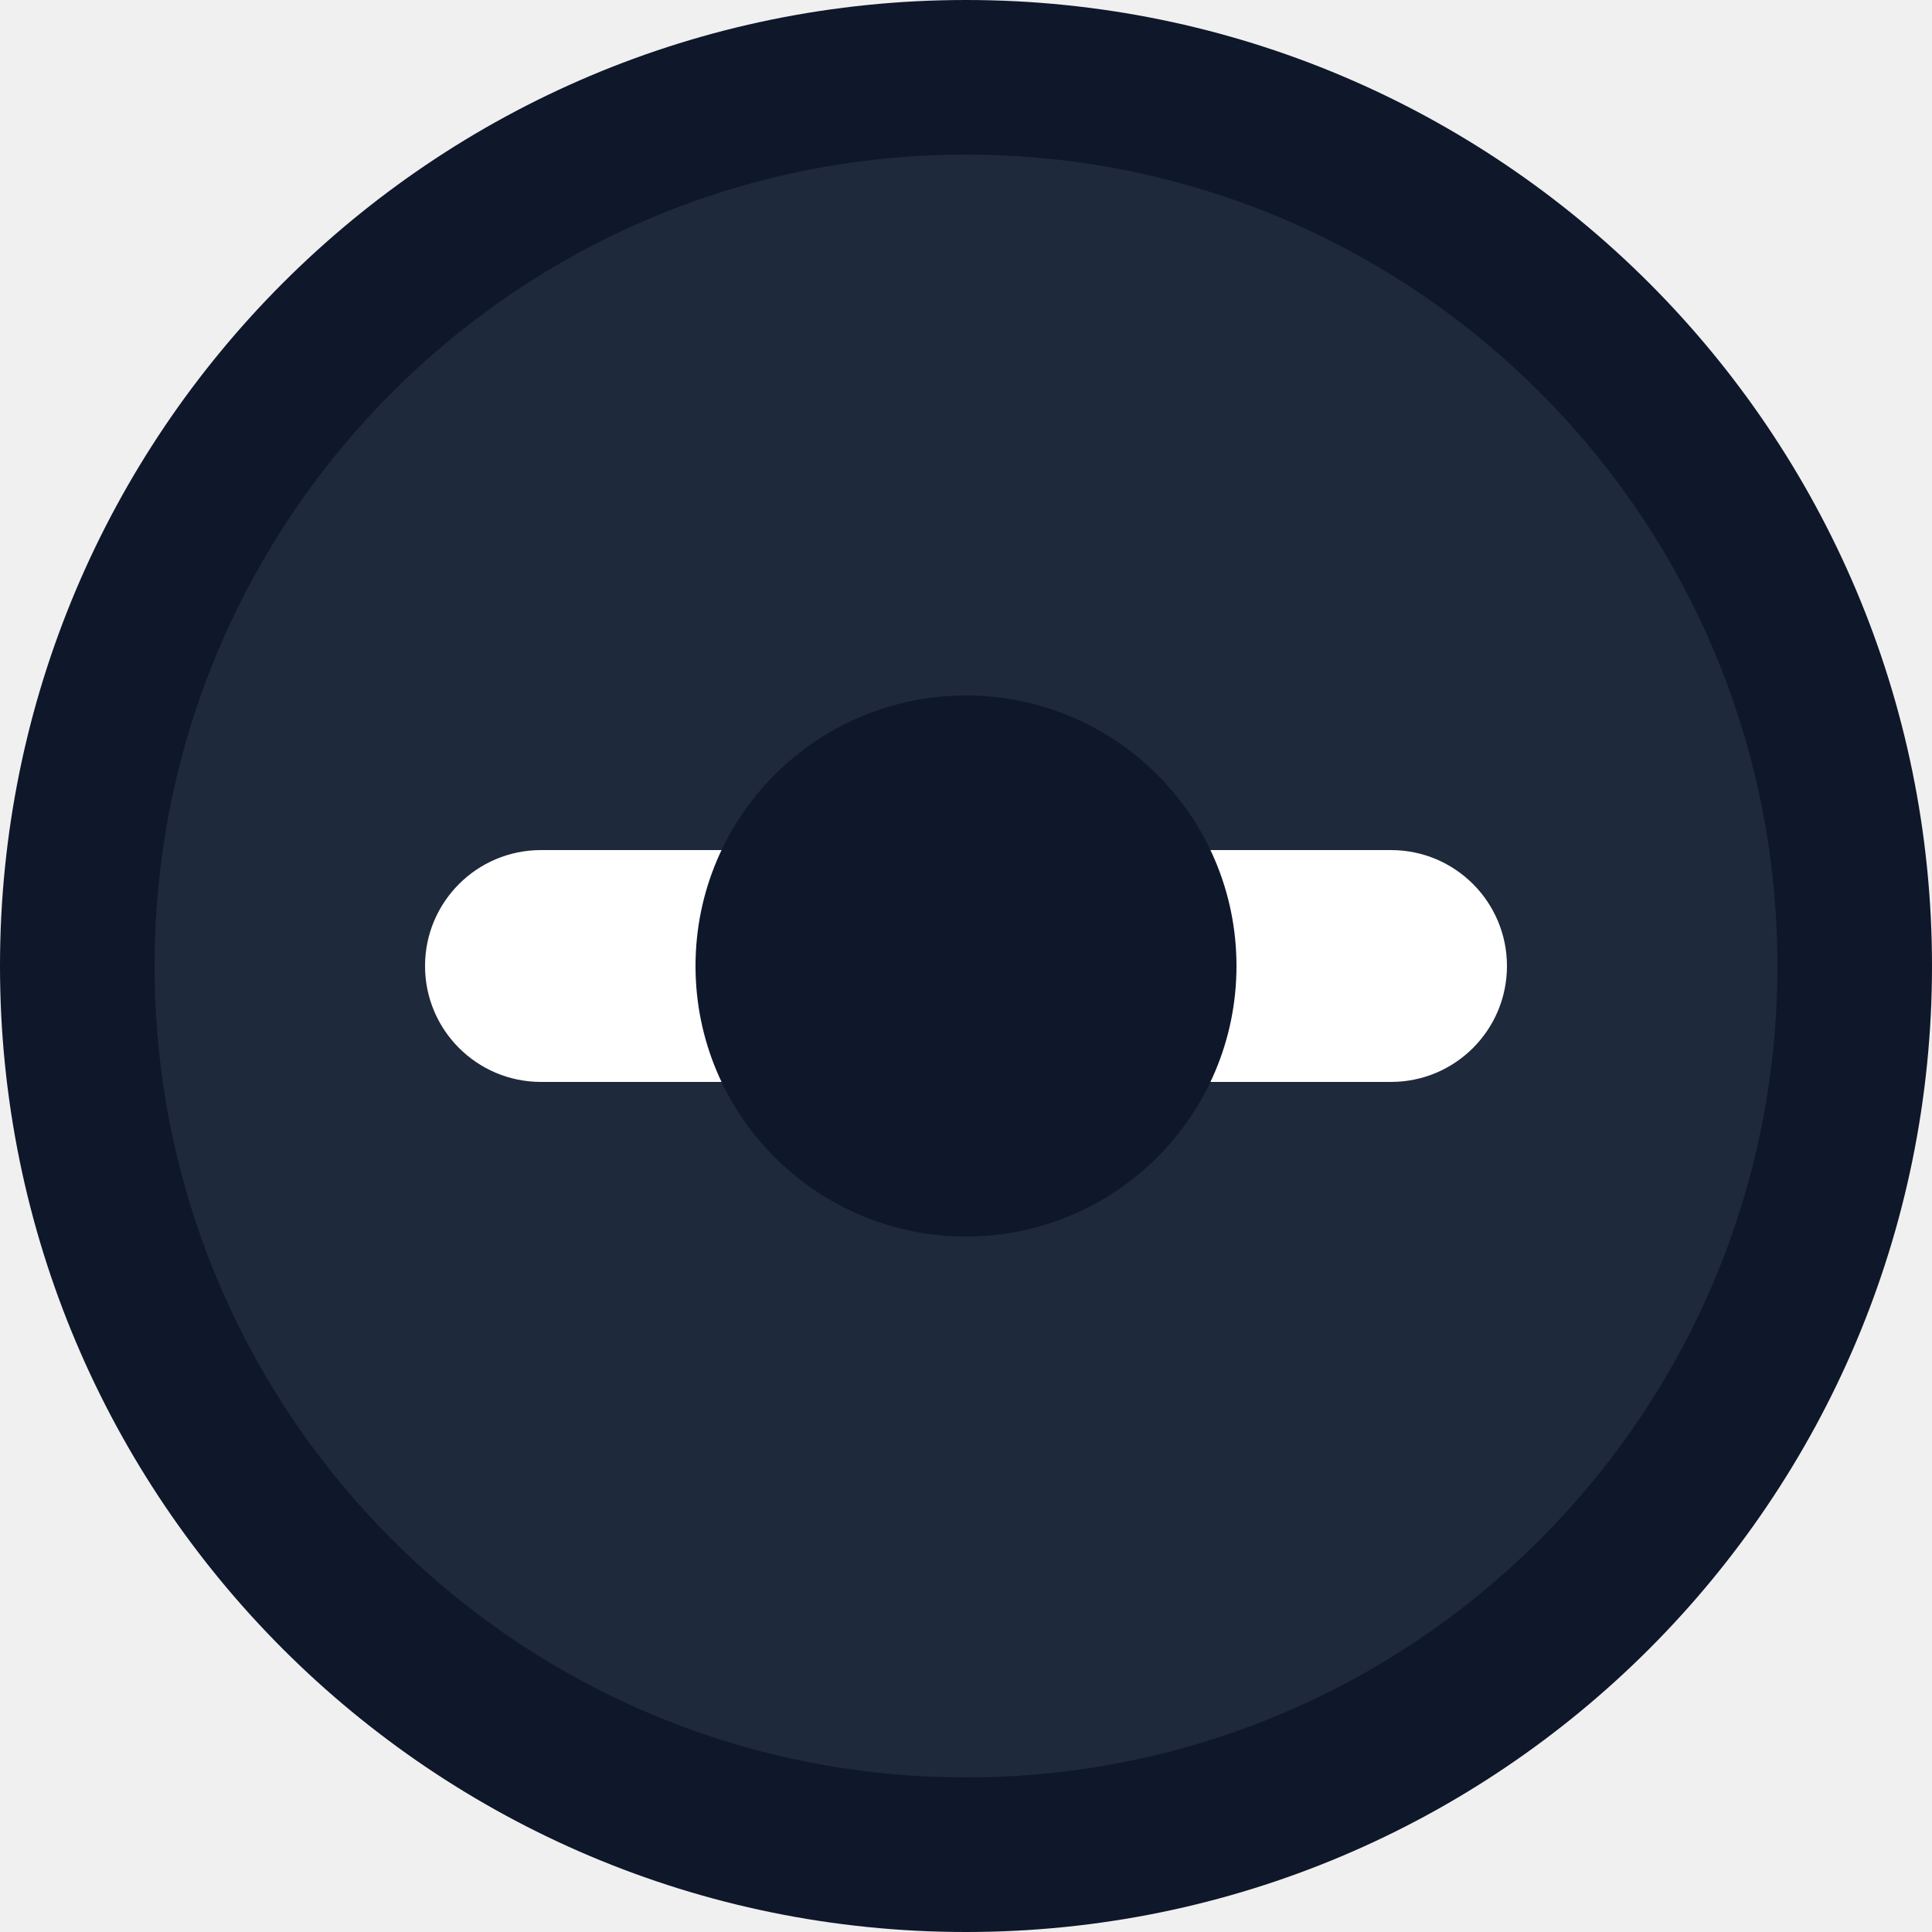
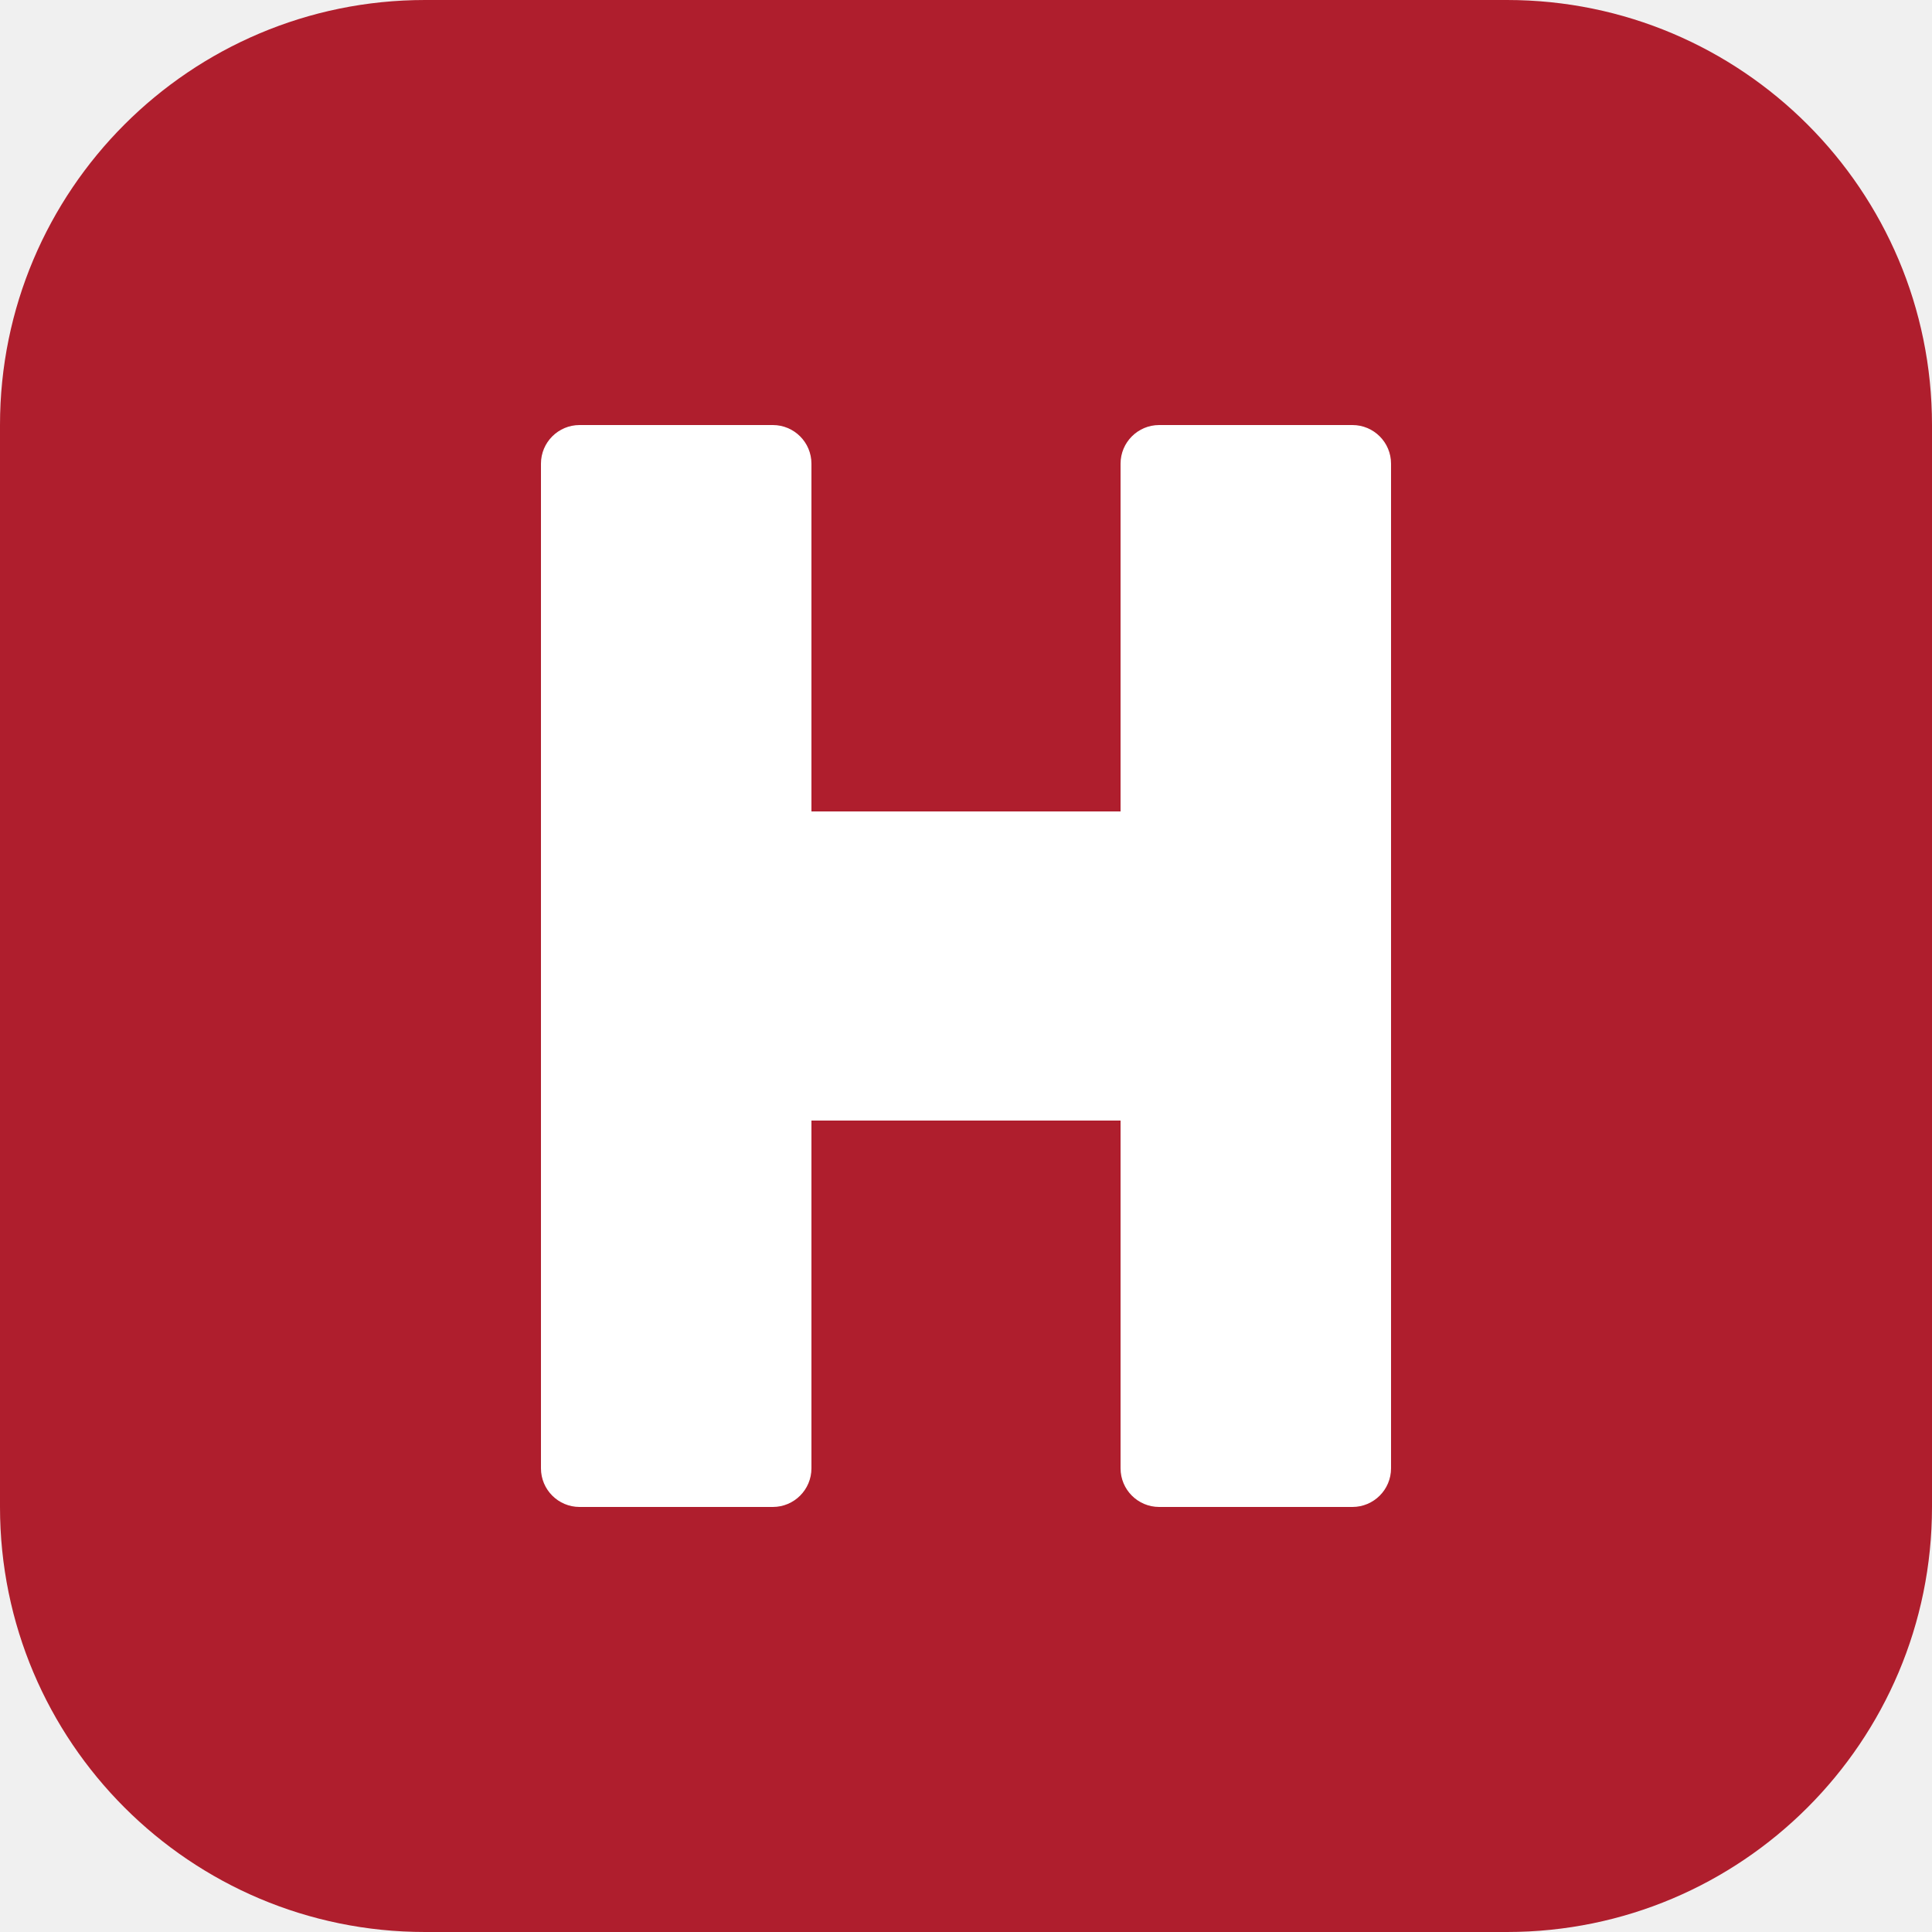
<svg xmlns="http://www.w3.org/2000/svg" viewBox="0 0 100 100">
-   <circle cx="50" cy="50" r="46" fill="#1e293b" stroke="#0f172a" stroke-width="8" />
-   <rect x="22" y="44" width="56" height="12" rx="6" fill="#ffffff" />
-   <circle cx="50" cy="50" r="14" fill="#0f172a" />
+   <rect width="100" height="100" rx="22" fill="#AF1E2D" />
+   <path d="M 28 24 A 2 2 0 0 1 30 22 L 40 22 A 2 2 0 0 1 42 24 L 42 42 L 58 42 L 58 24 A 2 2 0 0 1 60 22 L 70 22 A 2 2 0 0 1 72 24 L 72 76 A 2 2 0 0 1 70 78 L 60 78 A 2 2 0 0 1 58 76 L 58 58 L 42 58 L 42 76 A 2 2 0 0 1 40 78 L 30 78 A 2 2 0 0 1 28 76 Z" fill="#ffffff" />
</svg>
